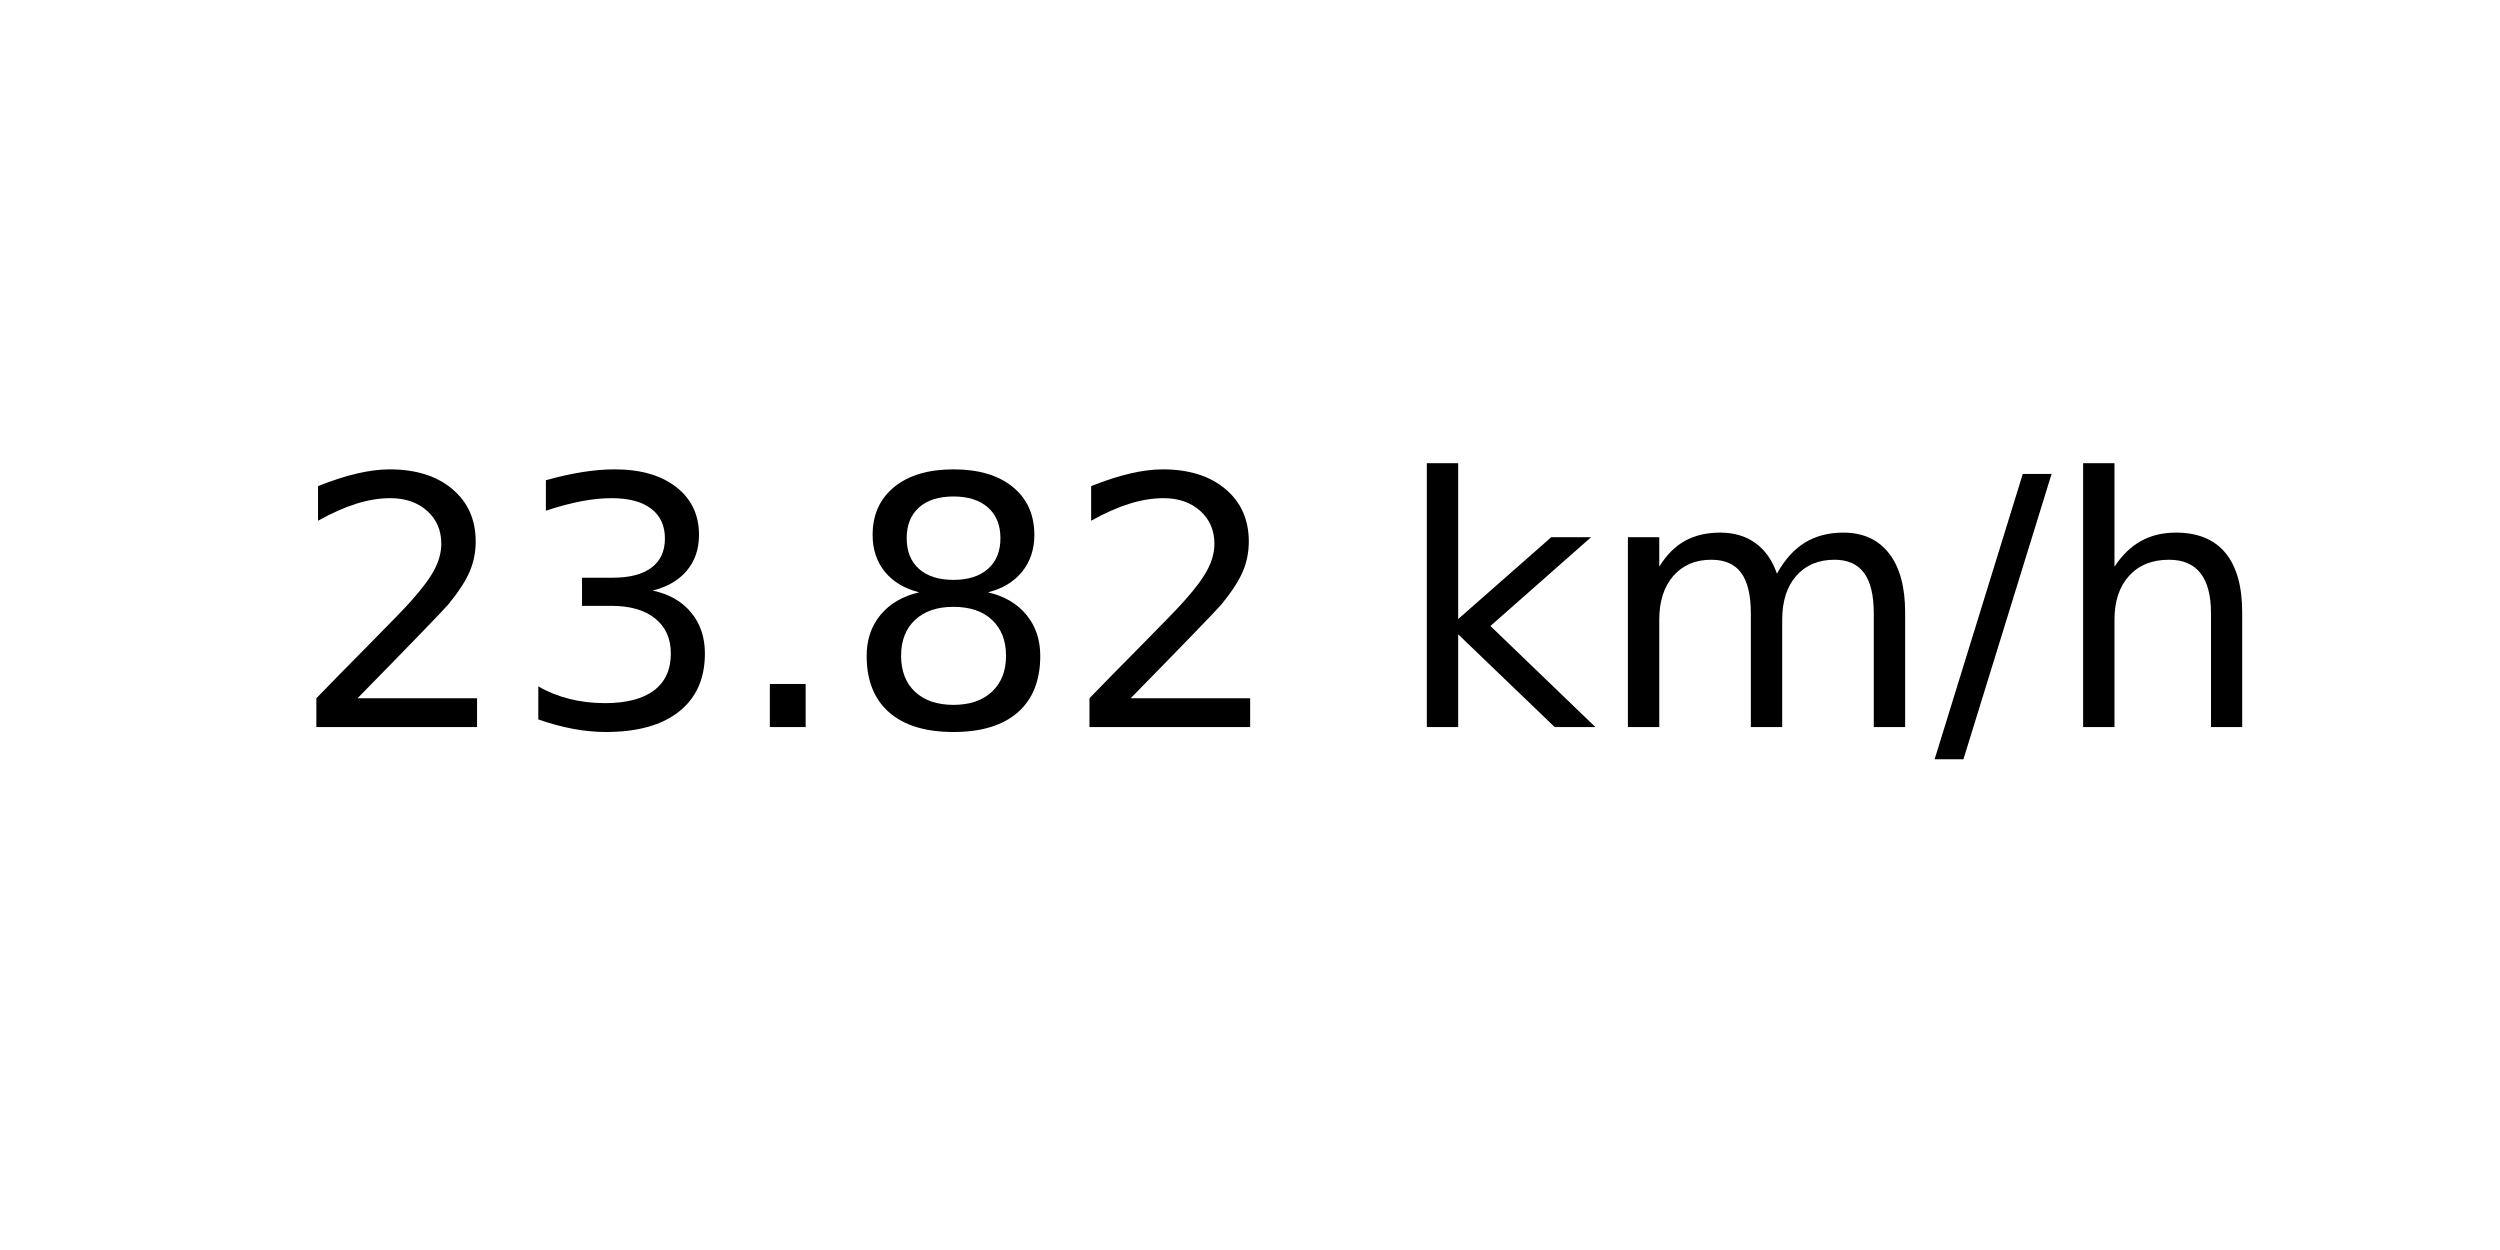
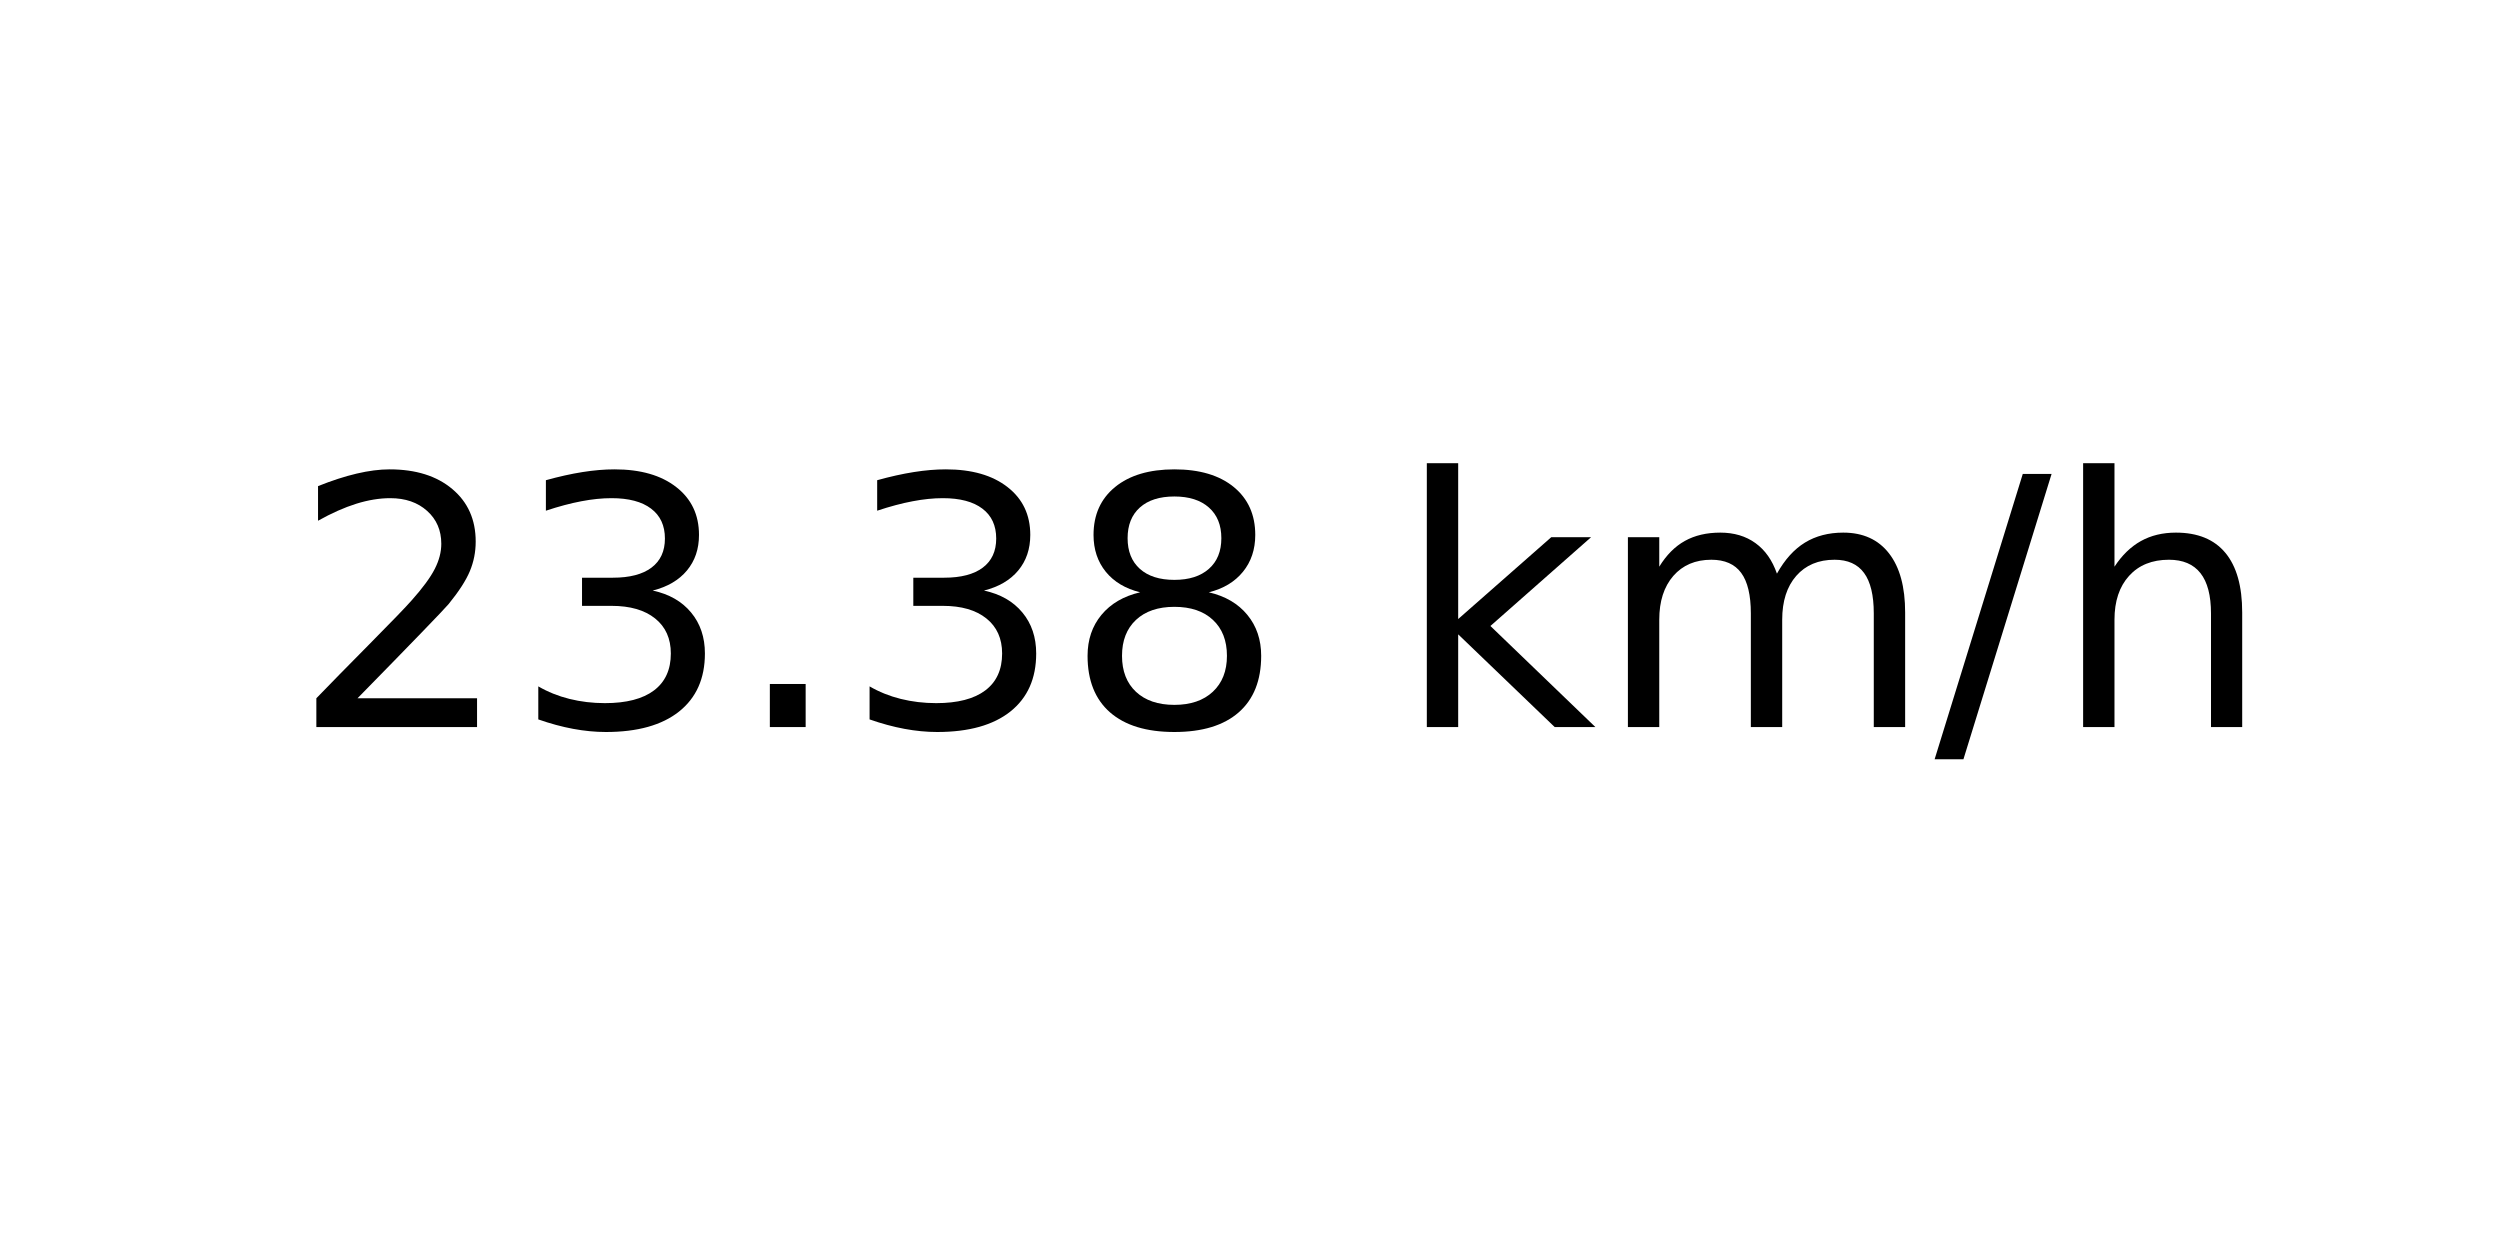
<svg xmlns="http://www.w3.org/2000/svg" xmlns:xlink="http://www.w3.org/1999/xlink" width="72pt" height="36pt" viewBox="0 0 72 36" version="1.1">
  <defs>
    <style type="text/css">*{stroke-linejoin: round; stroke-linecap: butt}</style>
  </defs>
  <g id="figure_1">
    <g id="axes_1">
      <g id="text_1">
        <g transform="translate(8.378125 20.93937) scale(0.1 -0.1)">
          <defs>
            <path id="DejaVuSans-32" d="M 1228 531  L 3431 531  L 3431 0  L 469 0  L 469 531  Q 828 903 1448 1529  Q 2069 2156 2228 2338  Q 2531 2678 2651 2914  Q 2772 3150 2772 3378  Q 2772 3750 2511 3984  Q 2250 4219 1831 4219  Q 1534 4219 1204 4116  Q 875 4013 500 3803  L 500 4441  Q 881 4594 1212 4672  Q 1544 4750 1819 4750  Q 2544 4750 2975 4387  Q 3406 4025 3406 3419  Q 3406 3131 3298 2873  Q 3191 2616 2906 2266  Q 2828 2175 2409 1742  Q 1991 1309 1228 531  z " transform="scale(0.015625)" />
            <path id="DejaVuSans-33" d="M 2597 2516  Q 3050 2419 3304 2112  Q 3559 1806 3559 1356  Q 3559 666 3084 287  Q 2609 -91 1734 -91  Q 1441 -91 1130 -33  Q 819 25 488 141  L 488 750  Q 750 597 1062 519  Q 1375 441 1716 441  Q 2309 441 2620 675  Q 2931 909 2931 1356  Q 2931 1769 2642 2001  Q 2353 2234 1838 2234  L 1294 2234  L 1294 2753  L 1863 2753  Q 2328 2753 2575 2939  Q 2822 3125 2822 3475  Q 2822 3834 2567 4026  Q 2313 4219 1838 4219  Q 1578 4219 1281 4162  Q 984 4106 628 3988  L 628 4550  Q 988 4650 1302 4700  Q 1616 4750 1894 4750  Q 2613 4750 3031 4423  Q 3450 4097 3450 3541  Q 3450 3153 3228 2886  Q 3006 2619 2597 2516  z " transform="scale(0.015625)" />
            <path id="DejaVuSans-2e" d="M 684 794  L 1344 794  L 1344 0  L 684 0  L 684 794  z " transform="scale(0.015625)" />
            <path id="DejaVuSans-38" d="M 2034 2216  Q 1584 2216 1326 1975  Q 1069 1734 1069 1313  Q 1069 891 1326 650  Q 1584 409 2034 409  Q 2484 409 2743 651  Q 3003 894 3003 1313  Q 3003 1734 2745 1975  Q 2488 2216 2034 2216  z M 1403 2484  Q 997 2584 770 2862  Q 544 3141 544 3541  Q 544 4100 942 4425  Q 1341 4750 2034 4750  Q 2731 4750 3128 4425  Q 3525 4100 3525 3541  Q 3525 3141 3298 2862  Q 3072 2584 2669 2484  Q 3125 2378 3379 2068  Q 3634 1759 3634 1313  Q 3634 634 3220 271  Q 2806 -91 2034 -91  Q 1263 -91 848 271  Q 434 634 434 1313  Q 434 1759 690 2068  Q 947 2378 1403 2484  z M 1172 3481  Q 1172 3119 1398 2916  Q 1625 2713 2034 2713  Q 2441 2713 2670 2916  Q 2900 3119 2900 3481  Q 2900 3844 2670 4047  Q 2441 4250 2034 4250  Q 1625 4250 1398 4047  Q 1172 3844 1172 3481  z " transform="scale(0.015625)" />
            <path id="DejaVuSans-20" transform="scale(0.015625)" />
            <path id="DejaVuSans-6b" d="M 581 4863  L 1159 4863  L 1159 1991  L 2875 3500  L 3609 3500  L 1753 1863  L 3688 0  L 2938 0  L 1159 1709  L 1159 0  L 581 0  L 581 4863  z " transform="scale(0.015625)" />
            <path id="DejaVuSans-6d" d="M 3328 2828  Q 3544 3216 3844 3400  Q 4144 3584 4550 3584  Q 5097 3584 5394 3201  Q 5691 2819 5691 2113  L 5691 0  L 5113 0  L 5113 2094  Q 5113 2597 4934 2840  Q 4756 3084 4391 3084  Q 3944 3084 3684 2787  Q 3425 2491 3425 1978  L 3425 0  L 2847 0  L 2847 2094  Q 2847 2600 2669 2842  Q 2491 3084 2119 3084  Q 1678 3084 1418 2786  Q 1159 2488 1159 1978  L 1159 0  L 581 0  L 581 3500  L 1159 3500  L 1159 2956  Q 1356 3278 1631 3431  Q 1906 3584 2284 3584  Q 2666 3584 2933 3390  Q 3200 3197 3328 2828  z " transform="scale(0.015625)" />
            <path id="DejaVuSans-2f" d="M 1625 4666  L 2156 4666  L 531 -594  L 0 -594  L 1625 4666  z " transform="scale(0.015625)" />
            <path id="DejaVuSans-68" d="M 3513 2113  L 3513 0  L 2938 0  L 2938 2094  Q 2938 2591 2744 2837  Q 2550 3084 2163 3084  Q 1697 3084 1428 2787  Q 1159 2491 1159 1978  L 1159 0  L 581 0  L 581 4863  L 1159 4863  L 1159 2956  Q 1366 3272 1645 3428  Q 1925 3584 2291 3584  Q 2894 3584 3203 3211  Q 3513 2838 3513 2113  z " transform="scale(0.015625)" />
          </defs>
          <use xlink:href="#DejaVuSans-32" />
          <use xlink:href="#DejaVuSans-33" x="63.623" />
          <use xlink:href="#DejaVuSans-2e" x="127.246" />
-           <use xlink:href="#DejaVuSans-38" x="159.033" />
-           <use xlink:href="#DejaVuSans-32" x="222.656" />
+           <use xlink:href="#DejaVuSans-33" x="159.033" />
+           <use xlink:href="#DejaVuSans-38" x="222.656" />
          <use xlink:href="#DejaVuSans-20" x="286.279" />
          <use xlink:href="#DejaVuSans-6b" x="318.066" />
          <use xlink:href="#DejaVuSans-6d" x="375.977" />
          <use xlink:href="#DejaVuSans-2f" x="473.389" />
          <use xlink:href="#DejaVuSans-68" x="507.08" />
        </g>
      </g>
    </g>
  </g>
</svg>
